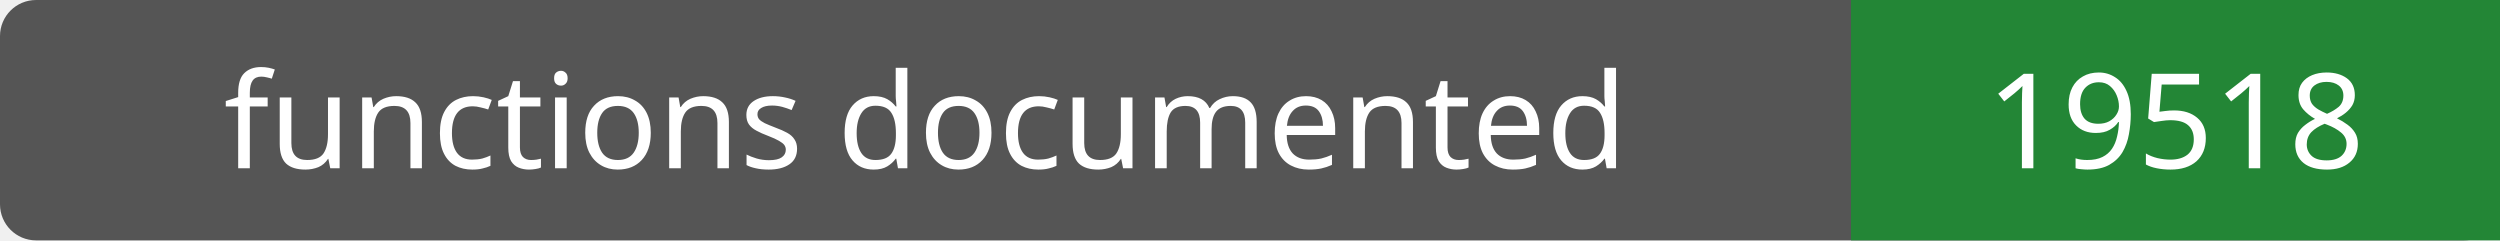
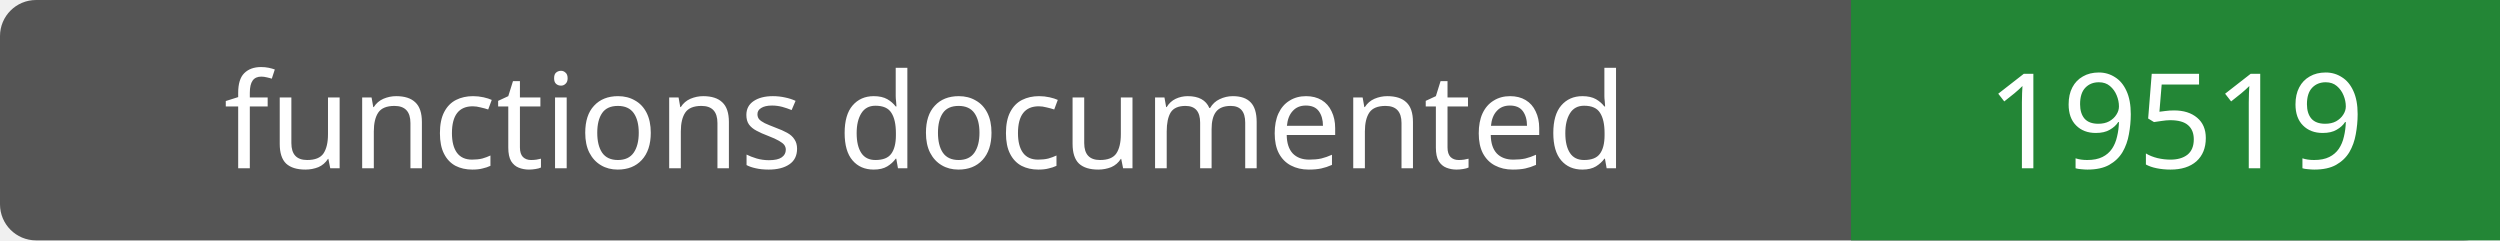
- <svg xmlns="http://www.w3.org/2000/svg" width="208" height="20" role="img" aria-label="functions documented: 19518">
+ <svg xmlns="http://www.w3.org/2000/svg" width="208" height="20" role="img" aria-label="functions documented: 19519">
  <rect width="208" height="20" rx="3" fill="#555" />
  <path fill="#238636" d="M154 0h54v20H154z" />
  <g fill="#fff" text-anchor="middle" font-family="Verdana,sans-serif" font-size="11">
    <text x="77.0" y="14">functions documented</text>
-     <text x="181.0" y="14">19518</text>
+     <text x="181.0" y="14">19519</text>
  </g>
</svg>
